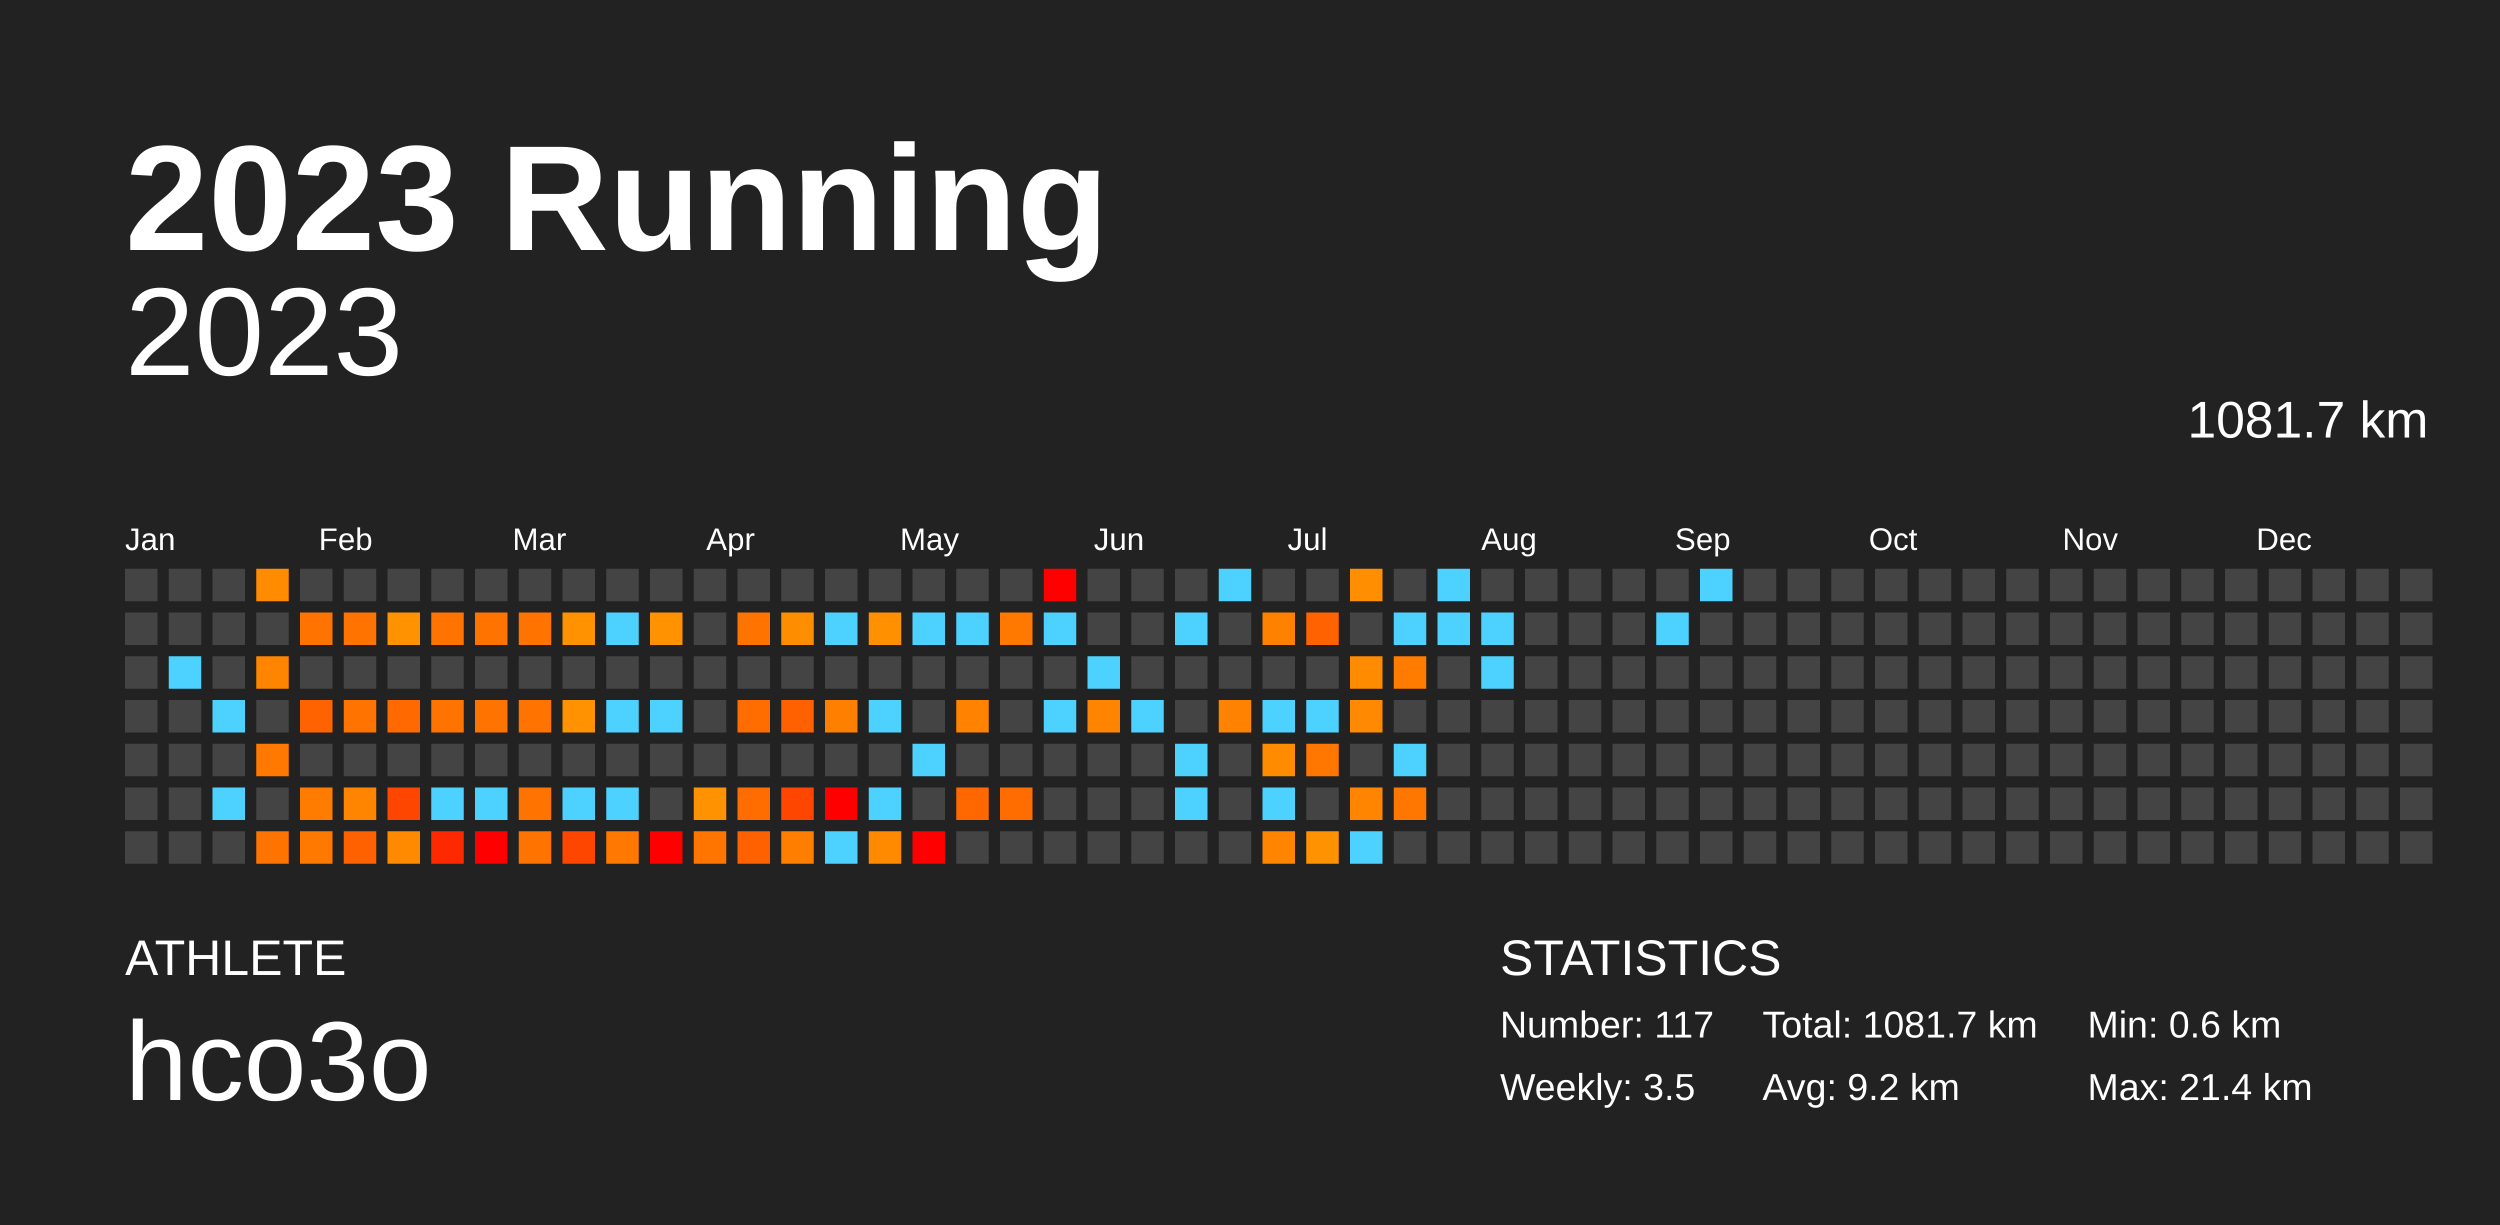
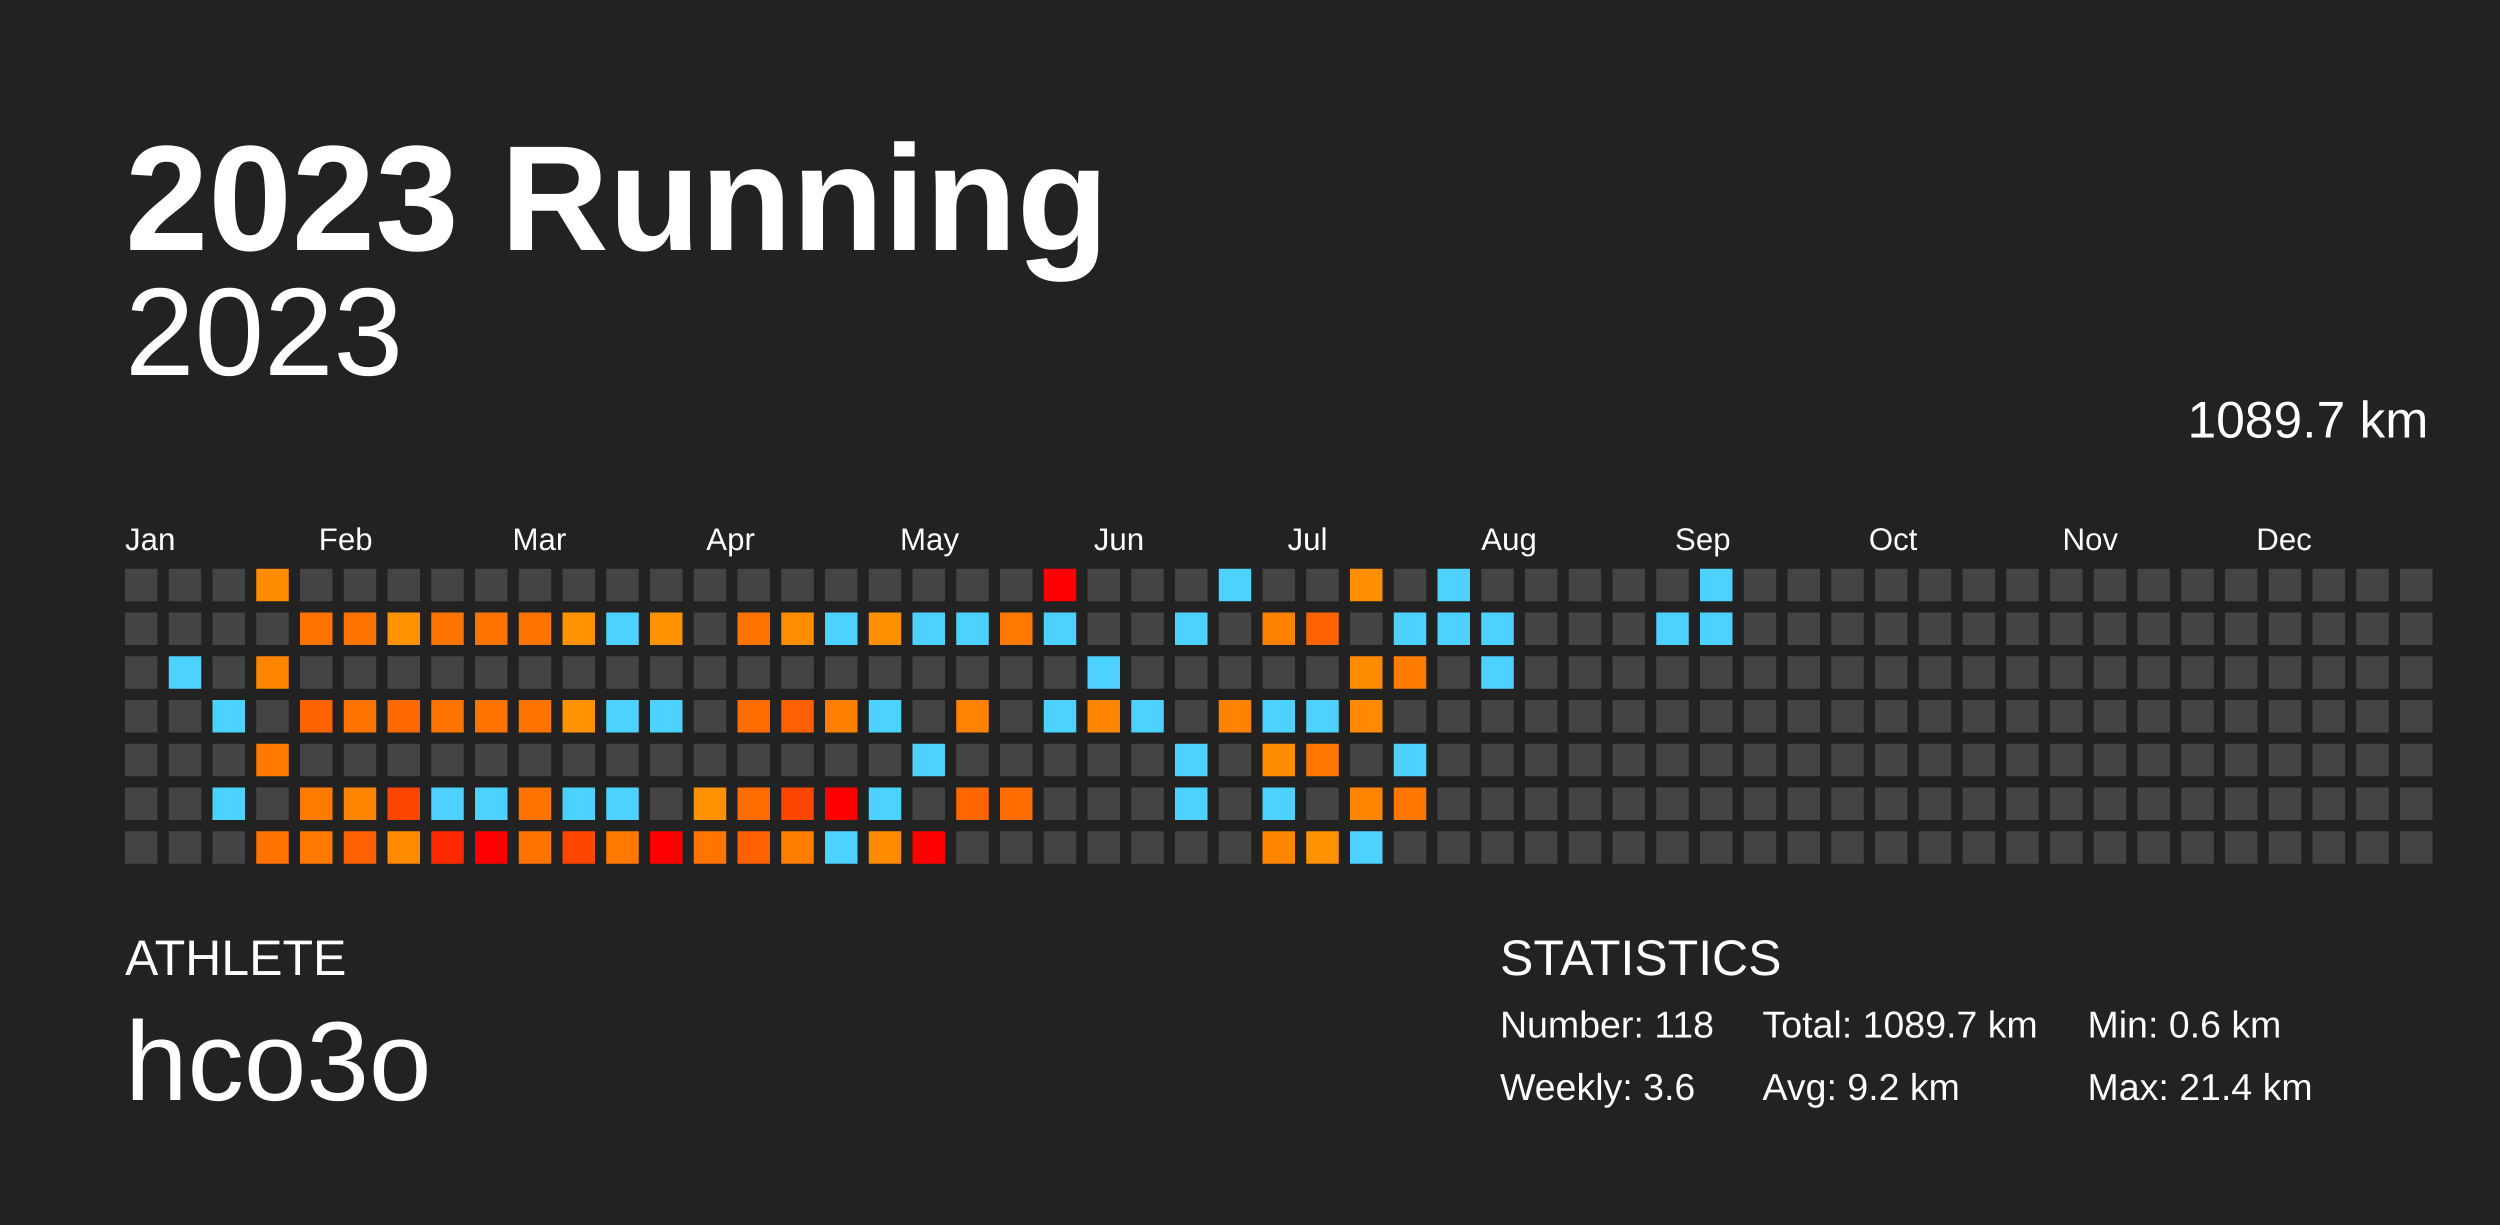
<svg xmlns="http://www.w3.org/2000/svg" baseProfile="full" height="98mm" version="1.1" viewBox="0,0,200,98" width="200mm">
  <defs />
  <rect fill="#222222" height="98" width="200" x="0" y="0" />
  <text fill="#FFFFFF" style="font-size:12px; font-family:Arial; font-weight:bold;" x="10" y="20">2023 Running</text>
  <text fill="#FFFFFF" style="font-size:4px; font-family:Arial" x="10" y="78">ATHLETE</text>
  <text fill="#FFFFFF" style="font-size:9px; font-family:Arial" x="10" y="88">hco3o</text>
  <text fill="#FFFFFF" style="font-size:4px; font-family:Arial" x="120" y="78">STATISTICS</text>
-   <text fill="#FFFFFF" style="font-size:3px; font-family:Arial" x="120" y="83">Number: 117</text>
-   <text fill="#FFFFFF" style="font-size:3px; font-family:Arial" x="120" y="88">Weekly: 3.5</text>
-   <text fill="#FFFFFF" style="font-size:3px; font-family:Arial" x="141" y="83">Total: 1081.7 km</text>
+   <text fill="#FFFFFF" style="font-size:3px; font-family:Arial" x="120" y="83">Number: 118</text>
+   <text fill="#FFFFFF" style="font-size:3px; font-family:Arial" x="120" y="88">Weekly: 3.6</text>
+   <text fill="#FFFFFF" style="font-size:3px; font-family:Arial" x="141" y="83">Total: 1089.7 km</text>
  <text fill="#FFFFFF" style="font-size:3px; font-family:Arial" x="141" y="88">Avg: 9.2 km</text>
  <text fill="#FFFFFF" style="font-size:3px; font-family:Arial" x="167" y="83">Min: 0.6 km</text>
  <text fill="#FFFFFF" style="font-size:3px; font-family:Arial" x="167" y="88">Max: 21.4 km</text>
  <text alignment-baseline="hanging" fill="#FFFFFF" style="font-size:10.0px; font-family:Arial;" x="10" y="30">2023</text>
-   <text alignment-baseline="hanging" fill="#FFFFFF" style="font-size:4.125px; font-family:Arial;" x="175" y="35">1081.7 km</text>
+   <text alignment-baseline="hanging" fill="#FFFFFF" style="font-size:4.125px; font-family:Arial;" x="175" y="35">1089.7 km</text>
  <text fill="#FFFFFF" style="font-size:2.5px; font-family:Arial" x="10.0" y="44">Jan</text>
  <text fill="#FFFFFF" style="font-size:2.5px; font-family:Arial" x="25.5" y="44">Feb</text>
  <text fill="#FFFFFF" style="font-size:2.5px; font-family:Arial" x="41.0" y="44">Mar</text>
  <text fill="#FFFFFF" style="font-size:2.5px; font-family:Arial" x="56.5" y="44">Apr</text>
  <text fill="#FFFFFF" style="font-size:2.5px; font-family:Arial" x="72.0" y="44">May</text>
  <text fill="#FFFFFF" style="font-size:2.5px; font-family:Arial" x="87.5" y="44">Jun</text>
  <text fill="#FFFFFF" style="font-size:2.5px; font-family:Arial" x="103.0" y="44">Jul</text>
  <text fill="#FFFFFF" style="font-size:2.5px; font-family:Arial" x="118.5" y="44">Aug</text>
  <text fill="#FFFFFF" style="font-size:2.5px; font-family:Arial" x="134.0" y="44">Sep</text>
  <text fill="#FFFFFF" style="font-size:2.5px; font-family:Arial" x="149.5" y="44">Oct</text>
  <text fill="#FFFFFF" style="font-size:2.5px; font-family:Arial" x="165.0" y="44">Nov</text>
  <text fill="#FFFFFF" style="font-size:2.5px; font-family:Arial" x="180.5" y="44">Dec</text>
  <rect fill="#444444" height="2.6" width="2.6" x="10.0" y="45.5" />
  <rect fill="#444444" height="2.6" width="2.6" x="10.0" y="49.0" />
  <rect fill="#444444" height="2.6" width="2.6" x="10.0" y="52.5" />
  <rect fill="#444444" height="2.6" width="2.6" x="10.0" y="56.0" />
  <rect fill="#444444" height="2.6" width="2.6" x="10.0" y="59.5" />
  <rect fill="#444444" height="2.6" width="2.6" x="10.0" y="63.0" />
  <rect fill="#444444" height="2.6" width="2.6" x="10.0" y="66.5" />
  <rect fill="#444444" height="2.6" width="2.6" x="13.5" y="45.5" />
  <rect fill="#444444" height="2.6" width="2.6" x="13.5" y="49.0" />
  <rect fill="#4dd2ff" height="2.6" width="2.6" x="13.5" y="52.5" />
  <rect fill="#444444" height="2.6" width="2.6" x="13.5" y="56.0" />
  <rect fill="#444444" height="2.6" width="2.6" x="13.5" y="59.5" />
  <rect fill="#444444" height="2.6" width="2.6" x="13.5" y="63.0" />
  <rect fill="#444444" height="2.6" width="2.6" x="13.5" y="66.5" />
  <rect fill="#444444" height="2.6" width="2.6" x="17.0" y="45.5" />
  <rect fill="#444444" height="2.6" width="2.6" x="17.0" y="49.0" />
  <rect fill="#444444" height="2.6" width="2.6" x="17.0" y="52.5" />
  <rect fill="#4dd2ff" height="2.6" width="2.6" x="17.0" y="56.0" />
  <rect fill="#444444" height="2.6" width="2.6" x="17.0" y="59.5" />
  <rect fill="#4dd2ff" height="2.6" width="2.6" x="17.0" y="63.0" />
  <rect fill="#444444" height="2.6" width="2.6" x="17.0" y="66.5" />
  <rect fill="#ff8c00" height="2.6" width="2.6" x="20.5" y="45.5" />
  <rect fill="#444444" height="2.6" width="2.6" x="20.5" y="49.0" />
  <rect fill="#ff8500" height="2.6" width="2.6" x="20.5" y="52.5" />
  <rect fill="#444444" height="2.6" width="2.6" x="20.5" y="56.0" />
  <rect fill="#ff7900" height="2.6" width="2.6" x="20.5" y="59.5" />
  <rect fill="#444444" height="2.6" width="2.6" x="20.5" y="63.0" />
  <rect fill="#ff7300" height="2.6" width="2.6" x="20.5" y="66.5" />
  <rect fill="#444444" height="2.6" width="2.6" x="24.0" y="45.5" />
  <rect fill="#ff7300" height="2.6" width="2.6" x="24.0" y="49.0" />
  <rect fill="#444444" height="2.6" width="2.6" x="24.0" y="52.5" />
  <rect fill="#ff6300" height="2.6" width="2.6" x="24.0" y="56.0" />
  <rect fill="#444444" height="2.6" width="2.6" x="24.0" y="59.5" />
  <rect fill="#ff7c00" height="2.6" width="2.6" x="24.0" y="63.0" />
  <rect fill="#ff7900" height="2.6" width="2.6" x="24.0" y="66.5" />
  <rect fill="#444444" height="2.6" width="2.6" x="27.5" y="45.5" />
  <rect fill="#ff7300" height="2.6" width="2.6" x="27.5" y="49.0" />
  <rect fill="#444444" height="2.6" width="2.6" x="27.5" y="52.5" />
  <rect fill="#ff7300" height="2.6" width="2.6" x="27.5" y="56.0" />
  <rect fill="#444444" height="2.6" width="2.6" x="27.5" y="59.5" />
  <rect fill="#ff8500" height="2.6" width="2.6" x="27.5" y="63.0" />
  <rect fill="#ff6000" height="2.6" width="2.6" x="27.5" y="66.5" />
  <rect fill="#444444" height="2.6" width="2.6" x="31.0" y="45.5" />
  <rect fill="#ff9200" height="2.6" width="2.6" x="31.0" y="49.0" />
  <rect fill="#444444" height="2.6" width="2.6" x="31.0" y="52.5" />
  <rect fill="#ff6900" height="2.6" width="2.6" x="31.0" y="56.0" />
  <rect fill="#444444" height="2.6" width="2.6" x="31.0" y="59.5" />
  <rect fill="#ff4600" height="2.6" width="2.6" x="31.0" y="63.0" />
  <rect fill="#ff8a00" height="2.6" width="2.6" x="31.0" y="66.5" />
  <rect fill="#444444" height="2.6" width="2.6" x="34.5" y="45.5" />
  <rect fill="#ff7300" height="2.6" width="2.6" x="34.5" y="49.0" />
  <rect fill="#444444" height="2.6" width="2.6" x="34.5" y="52.5" />
  <rect fill="#ff7300" height="2.6" width="2.6" x="34.5" y="56.0" />
  <rect fill="#444444" height="2.6" width="2.6" x="34.5" y="59.5" />
  <rect fill="#4dd2ff" height="2.6" width="2.6" x="34.5" y="63.0" />
  <rect fill="#ff2900" height="2.6" width="2.6" x="34.5" y="66.5" />
  <rect fill="#444444" height="2.6" width="2.6" x="38.0" y="45.5" />
  <rect fill="#ff7300" height="2.6" width="2.6" x="38.0" y="49.0" />
  <rect fill="#444444" height="2.6" width="2.6" x="38.0" y="52.5" />
  <rect fill="#ff7300" height="2.6" width="2.6" x="38.0" y="56.0" />
  <rect fill="#444444" height="2.6" width="2.6" x="38.0" y="59.5" />
  <rect fill="#4dd2ff" height="2.6" width="2.6" x="38.0" y="63.0" />
  <rect fill="red" height="2.6" width="2.6" x="38.0" y="66.5" />
  <rect fill="#444444" height="2.6" width="2.6" x="41.5" y="45.5" />
  <rect fill="#ff7300" height="2.6" width="2.6" x="41.5" y="49.0" />
  <rect fill="#444444" height="2.6" width="2.6" x="41.5" y="52.5" />
  <rect fill="#ff7300" height="2.6" width="2.6" x="41.5" y="56.0" />
  <rect fill="#444444" height="2.6" width="2.6" x="41.5" y="59.5" />
  <rect fill="#ff7300" height="2.6" width="2.6" x="41.5" y="63.0" />
  <rect fill="#ff7300" height="2.6" width="2.6" x="41.5" y="66.5" />
  <rect fill="#444444" height="2.6" width="2.6" x="45.0" y="45.5" />
  <rect fill="#ff9200" height="2.6" width="2.6" x="45.0" y="49.0" />
  <rect fill="#444444" height="2.6" width="2.6" x="45.0" y="52.5" />
  <rect fill="#ff9200" height="2.6" width="2.6" x="45.0" y="56.0" />
  <rect fill="#444444" height="2.6" width="2.6" x="45.0" y="59.5" />
  <rect fill="#4dd2ff" height="2.6" width="2.6" x="45.0" y="63.0" />
  <rect fill="#ff4600" height="2.6" width="2.6" x="45.0" y="66.5" />
  <rect fill="#444444" height="2.6" width="2.6" x="48.5" y="45.5" />
  <rect fill="#4dd2ff" height="2.6" width="2.6" x="48.5" y="49.0" />
  <rect fill="#444444" height="2.6" width="2.6" x="48.5" y="52.5" />
  <rect fill="#4dd2ff" height="2.6" width="2.6" x="48.5" y="56.0" />
  <rect fill="#444444" height="2.6" width="2.6" x="48.5" y="59.5" />
  <rect fill="#4dd2ff" height="2.6" width="2.6" x="48.5" y="63.0" />
  <rect fill="#ff7900" height="2.6" width="2.6" x="48.5" y="66.5" />
  <rect fill="#444444" height="2.6" width="2.6" x="52.0" y="45.5" />
  <rect fill="#ff9200" height="2.6" width="2.6" x="52.0" y="49.0" />
  <rect fill="#444444" height="2.6" width="2.6" x="52.0" y="52.5" />
  <rect fill="#4dd2ff" height="2.6" width="2.6" x="52.0" y="56.0" />
  <rect fill="#444444" height="2.6" width="2.6" x="52.0" y="59.5" />
  <rect fill="#444444" height="2.6" width="2.6" x="52.0" y="63.0" />
  <rect fill="red" height="2.6" width="2.6" x="52.0" y="66.5" />
  <rect fill="#444444" height="2.6" width="2.6" x="55.5" y="45.5" />
  <rect fill="#444444" height="2.6" width="2.6" x="55.5" y="49.0" />
  <rect fill="#444444" height="2.6" width="2.6" x="55.5" y="52.5" />
  <rect fill="#444444" height="2.6" width="2.6" x="55.5" y="56.0" />
  <rect fill="#444444" height="2.6" width="2.6" x="55.5" y="59.5" />
  <rect fill="#ff9200" height="2.6" width="2.6" x="55.5" y="63.0" />
  <rect fill="#ff7500" height="2.6" width="2.6" x="55.5" y="66.5" />
  <rect fill="#444444" height="2.6" width="2.6" x="59.0" y="45.5" />
  <rect fill="#ff7300" height="2.6" width="2.6" x="59.0" y="49.0" />
  <rect fill="#444444" height="2.6" width="2.6" x="59.0" y="52.5" />
  <rect fill="#ff6d00" height="2.6" width="2.6" x="59.0" y="56.0" />
  <rect fill="#444444" height="2.6" width="2.6" x="59.0" y="59.5" />
  <rect fill="#ff6d00" height="2.6" width="2.6" x="59.0" y="63.0" />
  <rect fill="#ff6000" height="2.6" width="2.6" x="59.0" y="66.5" />
  <rect fill="#444444" height="2.6" width="2.6" x="62.5" y="45.5" />
  <rect fill="#ff8d00" height="2.6" width="2.6" x="62.5" y="49.0" />
  <rect fill="#444444" height="2.6" width="2.6" x="62.5" y="52.5" />
  <rect fill="#ff6000" height="2.6" width="2.6" x="62.5" y="56.0" />
  <rect fill="#444444" height="2.6" width="2.6" x="62.5" y="59.5" />
  <rect fill="#ff4600" height="2.6" width="2.6" x="62.5" y="63.0" />
  <rect fill="#ff7e00" height="2.6" width="2.6" x="62.5" y="66.5" />
  <rect fill="#444444" height="2.6" width="2.6" x="66.0" y="45.5" />
  <rect fill="#4dd2ff" height="2.6" width="2.6" x="66.0" y="49.0" />
  <rect fill="#444444" height="2.6" width="2.6" x="66.0" y="52.5" />
  <rect fill="#ff8000" height="2.6" width="2.6" x="66.0" y="56.0" />
  <rect fill="#444444" height="2.6" width="2.6" x="66.0" y="59.5" />
  <rect fill="red" height="2.6" width="2.6" x="66.0" y="63.0" />
  <rect fill="#4dd2ff" height="2.6" width="2.6" x="66.0" y="66.5" />
  <rect fill="#444444" height="2.6" width="2.6" x="69.5" y="45.5" />
  <rect fill="#ff9000" height="2.6" width="2.6" x="69.5" y="49.0" />
  <rect fill="#444444" height="2.6" width="2.6" x="69.5" y="52.5" />
  <rect fill="#4dd2ff" height="2.6" width="2.6" x="69.5" y="56.0" />
  <rect fill="#444444" height="2.6" width="2.6" x="69.5" y="59.5" />
  <rect fill="#4dd2ff" height="2.6" width="2.6" x="69.5" y="63.0" />
  <rect fill="#ff8a00" height="2.6" width="2.6" x="69.5" y="66.5" />
  <rect fill="#444444" height="2.6" width="2.6" x="73.0" y="45.5" />
  <rect fill="#4dd2ff" height="2.6" width="2.6" x="73.0" y="49.0" />
  <rect fill="#444444" height="2.6" width="2.6" x="73.0" y="52.5" />
  <rect fill="#444444" height="2.6" width="2.6" x="73.0" y="56.0" />
  <rect fill="#4dd2ff" height="2.6" width="2.6" x="73.0" y="59.5" />
  <rect fill="#444444" height="2.6" width="2.6" x="73.0" y="63.0" />
  <rect fill="red" height="2.6" width="2.6" x="73.0" y="66.5" />
  <rect fill="#444444" height="2.6" width="2.6" x="76.5" y="45.5" />
  <rect fill="#4dd2ff" height="2.6" width="2.6" x="76.5" y="49.0" />
  <rect fill="#444444" height="2.6" width="2.6" x="76.5" y="52.5" />
  <rect fill="#ff8200" height="2.6" width="2.6" x="76.5" y="56.0" />
  <rect fill="#444444" height="2.6" width="2.6" x="76.5" y="59.5" />
  <rect fill="#ff6800" height="2.6" width="2.6" x="76.5" y="63.0" />
  <rect fill="#444444" height="2.6" width="2.6" x="76.5" y="66.5" />
  <rect fill="#444444" height="2.6" width="2.6" x="80.0" y="45.5" />
  <rect fill="#ff7900" height="2.6" width="2.6" x="80.0" y="49.0" />
  <rect fill="#444444" height="2.6" width="2.6" x="80.0" y="52.5" />
  <rect fill="#444444" height="2.6" width="2.6" x="80.0" y="56.0" />
  <rect fill="#444444" height="2.6" width="2.6" x="80.0" y="59.5" />
  <rect fill="#ff6c00" height="2.6" width="2.6" x="80.0" y="63.0" />
  <rect fill="#444444" height="2.6" width="2.6" x="80.0" y="66.5" />
  <rect fill="red" height="2.6" width="2.6" x="83.5" y="45.5" />
  <rect fill="#4dd2ff" height="2.6" width="2.6" x="83.5" y="49.0" />
  <rect fill="#444444" height="2.6" width="2.6" x="83.5" y="52.5" />
  <rect fill="#4dd2ff" height="2.6" width="2.6" x="83.5" y="56.0" />
  <rect fill="#444444" height="2.6" width="2.6" x="83.5" y="59.5" />
  <rect fill="#444444" height="2.6" width="2.6" x="83.5" y="63.0" />
  <rect fill="#444444" height="2.6" width="2.6" x="83.5" y="66.5" />
  <rect fill="#444444" height="2.6" width="2.6" x="87.0" y="45.5" />
  <rect fill="#444444" height="2.6" width="2.6" x="87.0" y="49.0" />
  <rect fill="#4dd2ff" height="2.6" width="2.6" x="87.0" y="52.5" />
  <rect fill="#ff8400" height="2.6" width="2.6" x="87.0" y="56.0" />
  <rect fill="#444444" height="2.6" width="2.6" x="87.0" y="59.5" />
  <rect fill="#444444" height="2.6" width="2.6" x="87.0" y="63.0" />
  <rect fill="#444444" height="2.6" width="2.6" x="87.0" y="66.5" />
  <rect fill="#444444" height="2.6" width="2.6" x="90.5" y="45.5" />
  <rect fill="#444444" height="2.6" width="2.6" x="90.5" y="49.0" />
  <rect fill="#444444" height="2.6" width="2.6" x="90.5" y="52.5" />
  <rect fill="#4dd2ff" height="2.6" width="2.6" x="90.5" y="56.0" />
  <rect fill="#444444" height="2.6" width="2.6" x="90.5" y="59.5" />
  <rect fill="#444444" height="2.6" width="2.6" x="90.5" y="63.0" />
  <rect fill="#444444" height="2.6" width="2.6" x="90.5" y="66.5" />
  <rect fill="#444444" height="2.6" width="2.6" x="94.0" y="45.5" />
  <rect fill="#4dd2ff" height="2.6" width="2.6" x="94.0" y="49.0" />
  <rect fill="#444444" height="2.6" width="2.6" x="94.0" y="52.5" />
  <rect fill="#444444" height="2.6" width="2.6" x="94.0" y="56.0" />
  <rect fill="#4dd2ff" height="2.6" width="2.6" x="94.0" y="59.5" />
  <rect fill="#4dd2ff" height="2.6" width="2.6" x="94.0" y="63.0" />
  <rect fill="#444444" height="2.6" width="2.6" x="94.0" y="66.5" />
  <rect fill="#4dd2ff" height="2.6" width="2.6" x="97.5" y="45.5" />
  <rect fill="#444444" height="2.6" width="2.6" x="97.5" y="49.0" />
  <rect fill="#444444" height="2.6" width="2.6" x="97.5" y="52.5" />
  <rect fill="#ff8300" height="2.6" width="2.6" x="97.5" y="56.0" />
  <rect fill="#444444" height="2.6" width="2.6" x="97.5" y="59.5" />
  <rect fill="#444444" height="2.6" width="2.6" x="97.5" y="63.0" />
  <rect fill="#444444" height="2.6" width="2.6" x="97.5" y="66.5" />
  <rect fill="#444444" height="2.6" width="2.6" x="101.0" y="45.5" />
  <rect fill="#ff8100" height="2.6" width="2.6" x="101.0" y="49.0" />
  <rect fill="#444444" height="2.6" width="2.6" x="101.0" y="52.5" />
  <rect fill="#4dd2ff" height="2.6" width="2.6" x="101.0" y="56.0" />
  <rect fill="#ff8b00" height="2.6" width="2.6" x="101.0" y="59.5" />
  <rect fill="#4dd2ff" height="2.6" width="2.6" x="101.0" y="63.0" />
  <rect fill="#ff8500" height="2.6" width="2.6" x="101.0" y="66.5" />
  <rect fill="#444444" height="2.6" width="2.6" x="104.5" y="45.5" />
  <rect fill="#ff6200" height="2.6" width="2.6" x="104.5" y="49.0" />
  <rect fill="#444444" height="2.6" width="2.6" x="104.5" y="52.5" />
  <rect fill="#4dd2ff" height="2.6" width="2.6" x="104.5" y="56.0" />
  <rect fill="#ff7700" height="2.6" width="2.6" x="104.5" y="59.5" />
  <rect fill="#444444" height="2.6" width="2.6" x="104.5" y="63.0" />
  <rect fill="#ff9200" height="2.6" width="2.6" x="104.5" y="66.5" />
  <rect fill="#ff8f00" height="2.6" width="2.6" x="108.0" y="45.5" />
  <rect fill="#444444" height="2.6" width="2.6" x="108.0" y="49.0" />
  <rect fill="#ff8c00" height="2.6" width="2.6" x="108.0" y="52.5" />
  <rect fill="#ff8900" height="2.6" width="2.6" x="108.0" y="56.0" />
  <rect fill="#444444" height="2.6" width="2.6" x="108.0" y="59.5" />
  <rect fill="#ff8500" height="2.6" width="2.6" x="108.0" y="63.0" />
  <rect fill="#4dd2ff" height="2.6" width="2.6" x="108.0" y="66.5" />
  <rect fill="#444444" height="2.6" width="2.6" x="111.5" y="45.5" />
  <rect fill="#4dd2ff" height="2.6" width="2.6" x="111.5" y="49.0" />
  <rect fill="#ff7c00" height="2.6" width="2.6" x="111.5" y="52.5" />
  <rect fill="#444444" height="2.6" width="2.6" x="111.5" y="56.0" />
  <rect fill="#4dd2ff" height="2.6" width="2.6" x="111.5" y="59.5" />
  <rect fill="#ff7600" height="2.6" width="2.6" x="111.5" y="63.0" />
  <rect fill="#444444" height="2.6" width="2.6" x="111.5" y="66.5" />
  <rect fill="#4dd2ff" height="2.6" width="2.6" x="115.0" y="45.5" />
  <rect fill="#4dd2ff" height="2.6" width="2.6" x="115.0" y="49.0" />
  <rect fill="#444444" height="2.6" width="2.6" x="115.0" y="52.5" />
  <rect fill="#444444" height="2.6" width="2.6" x="115.0" y="56.0" />
  <rect fill="#444444" height="2.6" width="2.6" x="115.0" y="59.5" />
  <rect fill="#444444" height="2.6" width="2.6" x="115.0" y="63.0" />
  <rect fill="#444444" height="2.6" width="2.6" x="115.0" y="66.5" />
  <rect fill="#444444" height="2.6" width="2.6" x="118.5" y="45.5" />
  <rect fill="#4dd2ff" height="2.6" width="2.6" x="118.5" y="49.0" />
  <rect fill="#4dd2ff" height="2.6" width="2.6" x="118.5" y="52.5" />
  <rect fill="#444444" height="2.6" width="2.6" x="118.5" y="56.0" />
  <rect fill="#444444" height="2.6" width="2.6" x="118.5" y="59.5" />
  <rect fill="#444444" height="2.6" width="2.6" x="118.5" y="63.0" />
  <rect fill="#444444" height="2.6" width="2.6" x="118.5" y="66.5" />
  <rect fill="#444444" height="2.6" width="2.6" x="122.0" y="45.5" />
  <rect fill="#444444" height="2.6" width="2.6" x="122.0" y="49.0" />
  <rect fill="#444444" height="2.6" width="2.6" x="122.0" y="52.5" />
  <rect fill="#444444" height="2.6" width="2.6" x="122.0" y="56.0" />
  <rect fill="#444444" height="2.6" width="2.6" x="122.0" y="59.5" />
  <rect fill="#444444" height="2.6" width="2.6" x="122.0" y="63.0" />
  <rect fill="#444444" height="2.6" width="2.6" x="122.0" y="66.5" />
  <rect fill="#444444" height="2.6" width="2.6" x="125.5" y="45.5" />
  <rect fill="#444444" height="2.6" width="2.6" x="125.5" y="49.0" />
  <rect fill="#444444" height="2.6" width="2.6" x="125.5" y="52.5" />
  <rect fill="#444444" height="2.6" width="2.6" x="125.5" y="56.0" />
  <rect fill="#444444" height="2.6" width="2.6" x="125.5" y="59.5" />
  <rect fill="#444444" height="2.6" width="2.6" x="125.5" y="63.0" />
  <rect fill="#444444" height="2.6" width="2.6" x="125.5" y="66.5" />
  <rect fill="#444444" height="2.6" width="2.6" x="129.0" y="45.5" />
  <rect fill="#444444" height="2.6" width="2.6" x="129.0" y="49.0" />
  <rect fill="#444444" height="2.6" width="2.6" x="129.0" y="52.5" />
  <rect fill="#444444" height="2.6" width="2.6" x="129.0" y="56.0" />
  <rect fill="#444444" height="2.6" width="2.6" x="129.0" y="59.5" />
  <rect fill="#444444" height="2.6" width="2.6" x="129.0" y="63.0" />
  <rect fill="#444444" height="2.6" width="2.6" x="129.0" y="66.5" />
  <rect fill="#444444" height="2.6" width="2.6" x="132.5" y="45.5" />
  <rect fill="#4dd2ff" height="2.6" width="2.6" x="132.5" y="49.0" />
  <rect fill="#444444" height="2.6" width="2.6" x="132.5" y="52.5" />
  <rect fill="#444444" height="2.6" width="2.6" x="132.5" y="56.0" />
  <rect fill="#444444" height="2.6" width="2.6" x="132.5" y="59.5" />
  <rect fill="#444444" height="2.6" width="2.6" x="132.5" y="63.0" />
  <rect fill="#444444" height="2.6" width="2.6" x="132.5" y="66.5" />
  <rect fill="#4dd2ff" height="2.6" width="2.6" x="136.0" y="45.5" />
-   <rect fill="#444444" height="2.6" width="2.6" x="136.0" y="49.0" />
+   <rect fill="#4dd2ff" height="2.6" width="2.6" x="136.0" y="49.0" />
  <rect fill="#444444" height="2.6" width="2.6" x="136.0" y="52.5" />
  <rect fill="#444444" height="2.6" width="2.6" x="136.0" y="56.0" />
  <rect fill="#444444" height="2.6" width="2.6" x="136.0" y="59.5" />
  <rect fill="#444444" height="2.6" width="2.6" x="136.0" y="63.0" />
  <rect fill="#444444" height="2.6" width="2.6" x="136.0" y="66.5" />
  <rect fill="#444444" height="2.6" width="2.6" x="139.5" y="45.5" />
  <rect fill="#444444" height="2.6" width="2.6" x="139.5" y="49.0" />
  <rect fill="#444444" height="2.6" width="2.6" x="139.5" y="52.5" />
  <rect fill="#444444" height="2.6" width="2.6" x="139.5" y="56.0" />
  <rect fill="#444444" height="2.6" width="2.6" x="139.5" y="59.5" />
  <rect fill="#444444" height="2.6" width="2.6" x="139.5" y="63.0" />
  <rect fill="#444444" height="2.6" width="2.6" x="139.5" y="66.5" />
  <rect fill="#444444" height="2.6" width="2.6" x="143.0" y="45.5" />
  <rect fill="#444444" height="2.6" width="2.6" x="143.0" y="49.0" />
  <rect fill="#444444" height="2.6" width="2.6" x="143.0" y="52.5" />
  <rect fill="#444444" height="2.6" width="2.6" x="143.0" y="56.0" />
  <rect fill="#444444" height="2.6" width="2.6" x="143.0" y="59.5" />
  <rect fill="#444444" height="2.6" width="2.6" x="143.0" y="63.0" />
  <rect fill="#444444" height="2.6" width="2.6" x="143.0" y="66.5" />
  <rect fill="#444444" height="2.6" width="2.6" x="146.5" y="45.5" />
  <rect fill="#444444" height="2.6" width="2.6" x="146.5" y="49.0" />
  <rect fill="#444444" height="2.6" width="2.6" x="146.5" y="52.5" />
  <rect fill="#444444" height="2.6" width="2.6" x="146.5" y="56.0" />
  <rect fill="#444444" height="2.6" width="2.6" x="146.5" y="59.5" />
  <rect fill="#444444" height="2.6" width="2.6" x="146.5" y="63.0" />
  <rect fill="#444444" height="2.6" width="2.6" x="146.5" y="66.5" />
  <rect fill="#444444" height="2.6" width="2.6" x="150.0" y="45.5" />
  <rect fill="#444444" height="2.6" width="2.6" x="150.0" y="49.0" />
  <rect fill="#444444" height="2.6" width="2.6" x="150.0" y="52.5" />
  <rect fill="#444444" height="2.6" width="2.6" x="150.0" y="56.0" />
  <rect fill="#444444" height="2.6" width="2.6" x="150.0" y="59.5" />
  <rect fill="#444444" height="2.6" width="2.6" x="150.0" y="63.0" />
  <rect fill="#444444" height="2.6" width="2.6" x="150.0" y="66.5" />
  <rect fill="#444444" height="2.6" width="2.6" x="153.5" y="45.5" />
  <rect fill="#444444" height="2.6" width="2.6" x="153.5" y="49.0" />
  <rect fill="#444444" height="2.6" width="2.6" x="153.5" y="52.5" />
  <rect fill="#444444" height="2.6" width="2.6" x="153.5" y="56.0" />
  <rect fill="#444444" height="2.6" width="2.6" x="153.5" y="59.5" />
  <rect fill="#444444" height="2.6" width="2.6" x="153.5" y="63.0" />
  <rect fill="#444444" height="2.6" width="2.6" x="153.5" y="66.5" />
  <rect fill="#444444" height="2.6" width="2.6" x="157.0" y="45.5" />
  <rect fill="#444444" height="2.6" width="2.6" x="157.0" y="49.0" />
  <rect fill="#444444" height="2.6" width="2.6" x="157.0" y="52.5" />
  <rect fill="#444444" height="2.6" width="2.6" x="157.0" y="56.0" />
  <rect fill="#444444" height="2.6" width="2.6" x="157.0" y="59.5" />
  <rect fill="#444444" height="2.6" width="2.6" x="157.0" y="63.0" />
  <rect fill="#444444" height="2.6" width="2.6" x="157.0" y="66.5" />
  <rect fill="#444444" height="2.6" width="2.6" x="160.5" y="45.5" />
  <rect fill="#444444" height="2.6" width="2.6" x="160.5" y="49.0" />
  <rect fill="#444444" height="2.6" width="2.6" x="160.5" y="52.5" />
  <rect fill="#444444" height="2.6" width="2.6" x="160.5" y="56.0" />
  <rect fill="#444444" height="2.6" width="2.6" x="160.5" y="59.5" />
  <rect fill="#444444" height="2.6" width="2.6" x="160.5" y="63.0" />
  <rect fill="#444444" height="2.6" width="2.6" x="160.5" y="66.5" />
  <rect fill="#444444" height="2.6" width="2.6" x="164.0" y="45.5" />
  <rect fill="#444444" height="2.6" width="2.6" x="164.0" y="49.0" />
  <rect fill="#444444" height="2.6" width="2.6" x="164.0" y="52.5" />
  <rect fill="#444444" height="2.6" width="2.6" x="164.0" y="56.0" />
  <rect fill="#444444" height="2.6" width="2.6" x="164.0" y="59.5" />
  <rect fill="#444444" height="2.6" width="2.6" x="164.0" y="63.0" />
  <rect fill="#444444" height="2.6" width="2.6" x="164.0" y="66.5" />
  <rect fill="#444444" height="2.6" width="2.6" x="167.5" y="45.5" />
  <rect fill="#444444" height="2.6" width="2.6" x="167.5" y="49.0" />
  <rect fill="#444444" height="2.6" width="2.6" x="167.5" y="52.5" />
  <rect fill="#444444" height="2.6" width="2.6" x="167.5" y="56.0" />
  <rect fill="#444444" height="2.6" width="2.6" x="167.5" y="59.5" />
  <rect fill="#444444" height="2.6" width="2.6" x="167.5" y="63.0" />
  <rect fill="#444444" height="2.6" width="2.6" x="167.5" y="66.5" />
  <rect fill="#444444" height="2.6" width="2.6" x="171.0" y="45.5" />
  <rect fill="#444444" height="2.6" width="2.6" x="171.0" y="49.0" />
  <rect fill="#444444" height="2.6" width="2.6" x="171.0" y="52.5" />
  <rect fill="#444444" height="2.6" width="2.6" x="171.0" y="56.0" />
  <rect fill="#444444" height="2.6" width="2.6" x="171.0" y="59.5" />
  <rect fill="#444444" height="2.6" width="2.6" x="171.0" y="63.0" />
  <rect fill="#444444" height="2.6" width="2.6" x="171.0" y="66.5" />
  <rect fill="#444444" height="2.6" width="2.6" x="174.5" y="45.5" />
  <rect fill="#444444" height="2.6" width="2.6" x="174.5" y="49.0" />
  <rect fill="#444444" height="2.6" width="2.6" x="174.5" y="52.5" />
  <rect fill="#444444" height="2.6" width="2.6" x="174.5" y="56.0" />
  <rect fill="#444444" height="2.6" width="2.6" x="174.5" y="59.5" />
  <rect fill="#444444" height="2.6" width="2.6" x="174.5" y="63.0" />
  <rect fill="#444444" height="2.6" width="2.6" x="174.5" y="66.5" />
  <rect fill="#444444" height="2.6" width="2.6" x="178.0" y="45.5" />
  <rect fill="#444444" height="2.6" width="2.6" x="178.0" y="49.0" />
  <rect fill="#444444" height="2.6" width="2.6" x="178.0" y="52.5" />
  <rect fill="#444444" height="2.6" width="2.6" x="178.0" y="56.0" />
  <rect fill="#444444" height="2.6" width="2.6" x="178.0" y="59.5" />
  <rect fill="#444444" height="2.6" width="2.6" x="178.0" y="63.0" />
  <rect fill="#444444" height="2.6" width="2.6" x="178.0" y="66.5" />
  <rect fill="#444444" height="2.6" width="2.6" x="181.5" y="45.5" />
  <rect fill="#444444" height="2.6" width="2.6" x="181.5" y="49.0" />
  <rect fill="#444444" height="2.6" width="2.6" x="181.5" y="52.5" />
  <rect fill="#444444" height="2.6" width="2.6" x="181.5" y="56.0" />
  <rect fill="#444444" height="2.6" width="2.6" x="181.5" y="59.5" />
  <rect fill="#444444" height="2.6" width="2.6" x="181.5" y="63.0" />
  <rect fill="#444444" height="2.6" width="2.6" x="181.5" y="66.5" />
  <rect fill="#444444" height="2.6" width="2.6" x="185.0" y="45.5" />
  <rect fill="#444444" height="2.6" width="2.6" x="185.0" y="49.0" />
  <rect fill="#444444" height="2.6" width="2.6" x="185.0" y="52.5" />
  <rect fill="#444444" height="2.6" width="2.6" x="185.0" y="56.0" />
  <rect fill="#444444" height="2.6" width="2.6" x="185.0" y="59.5" />
  <rect fill="#444444" height="2.6" width="2.6" x="185.0" y="63.0" />
  <rect fill="#444444" height="2.6" width="2.6" x="185.0" y="66.5" />
  <rect fill="#444444" height="2.6" width="2.6" x="188.5" y="45.5" />
  <rect fill="#444444" height="2.6" width="2.6" x="188.5" y="49.0" />
  <rect fill="#444444" height="2.6" width="2.6" x="188.5" y="52.5" />
  <rect fill="#444444" height="2.6" width="2.6" x="188.5" y="56.0" />
  <rect fill="#444444" height="2.6" width="2.6" x="188.5" y="59.5" />
  <rect fill="#444444" height="2.6" width="2.6" x="188.5" y="63.0" />
  <rect fill="#444444" height="2.6" width="2.6" x="188.5" y="66.5" />
  <rect fill="#444444" height="2.6" width="2.6" x="192.0" y="45.5" />
  <rect fill="#444444" height="2.6" width="2.6" x="192.0" y="49.0" />
  <rect fill="#444444" height="2.6" width="2.6" x="192.0" y="52.5" />
  <rect fill="#444444" height="2.6" width="2.6" x="192.0" y="56.0" />
  <rect fill="#444444" height="2.6" width="2.6" x="192.0" y="59.5" />
  <rect fill="#444444" height="2.6" width="2.6" x="192.0" y="63.0" />
  <rect fill="#444444" height="2.6" width="2.6" x="192.0" y="66.5" />
</svg>
